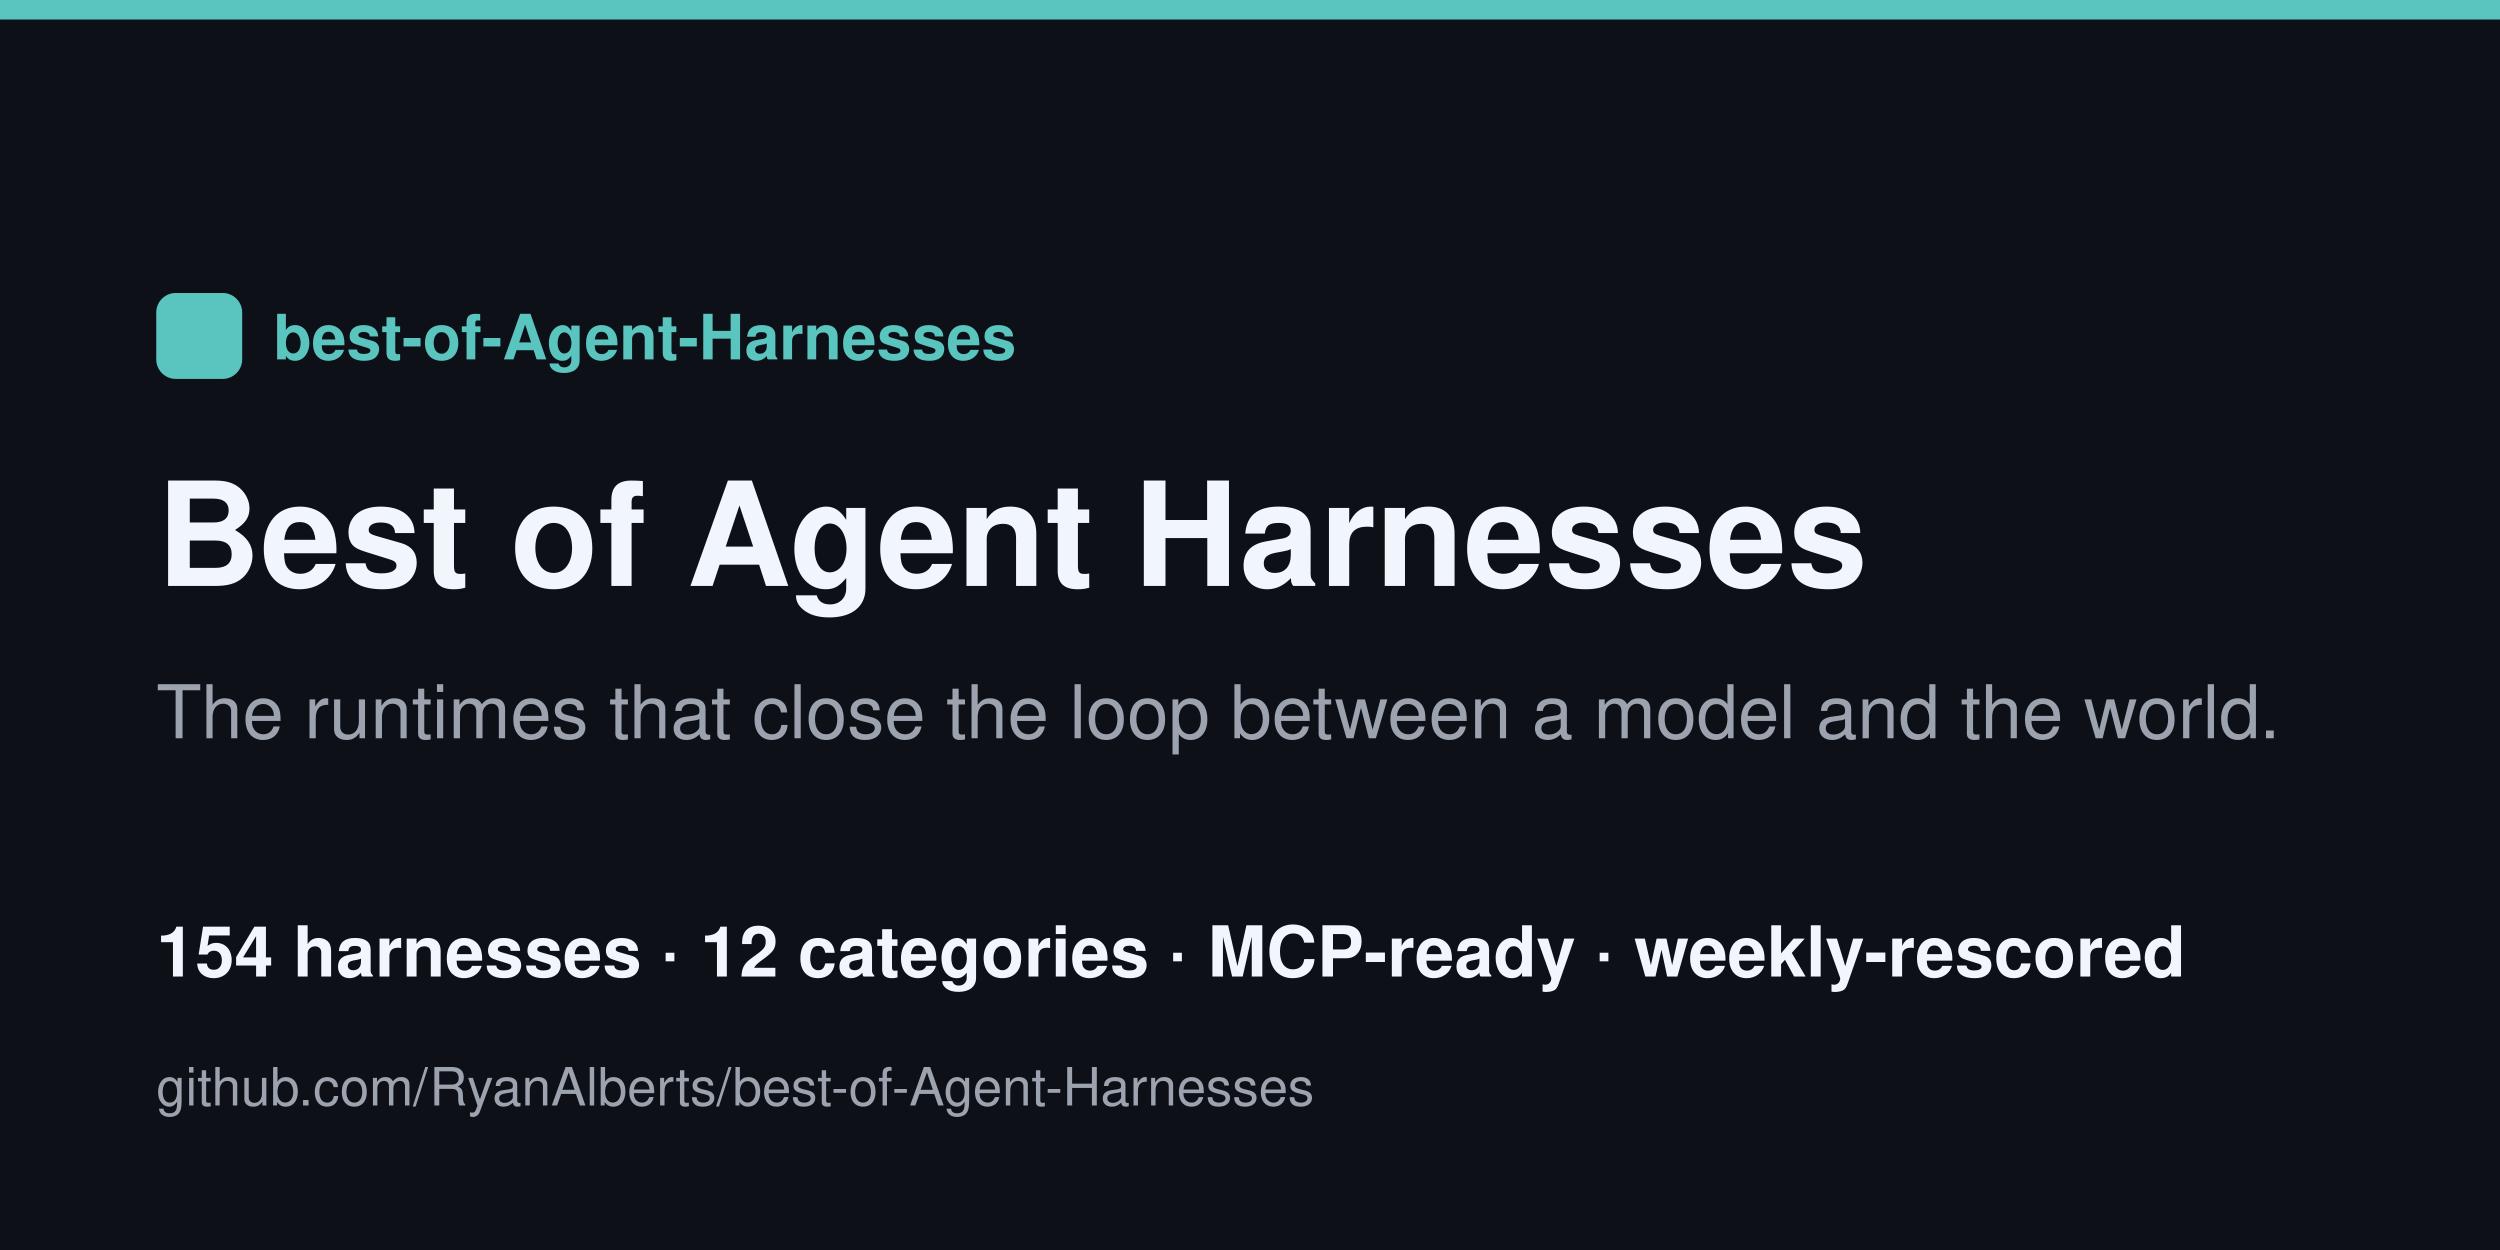
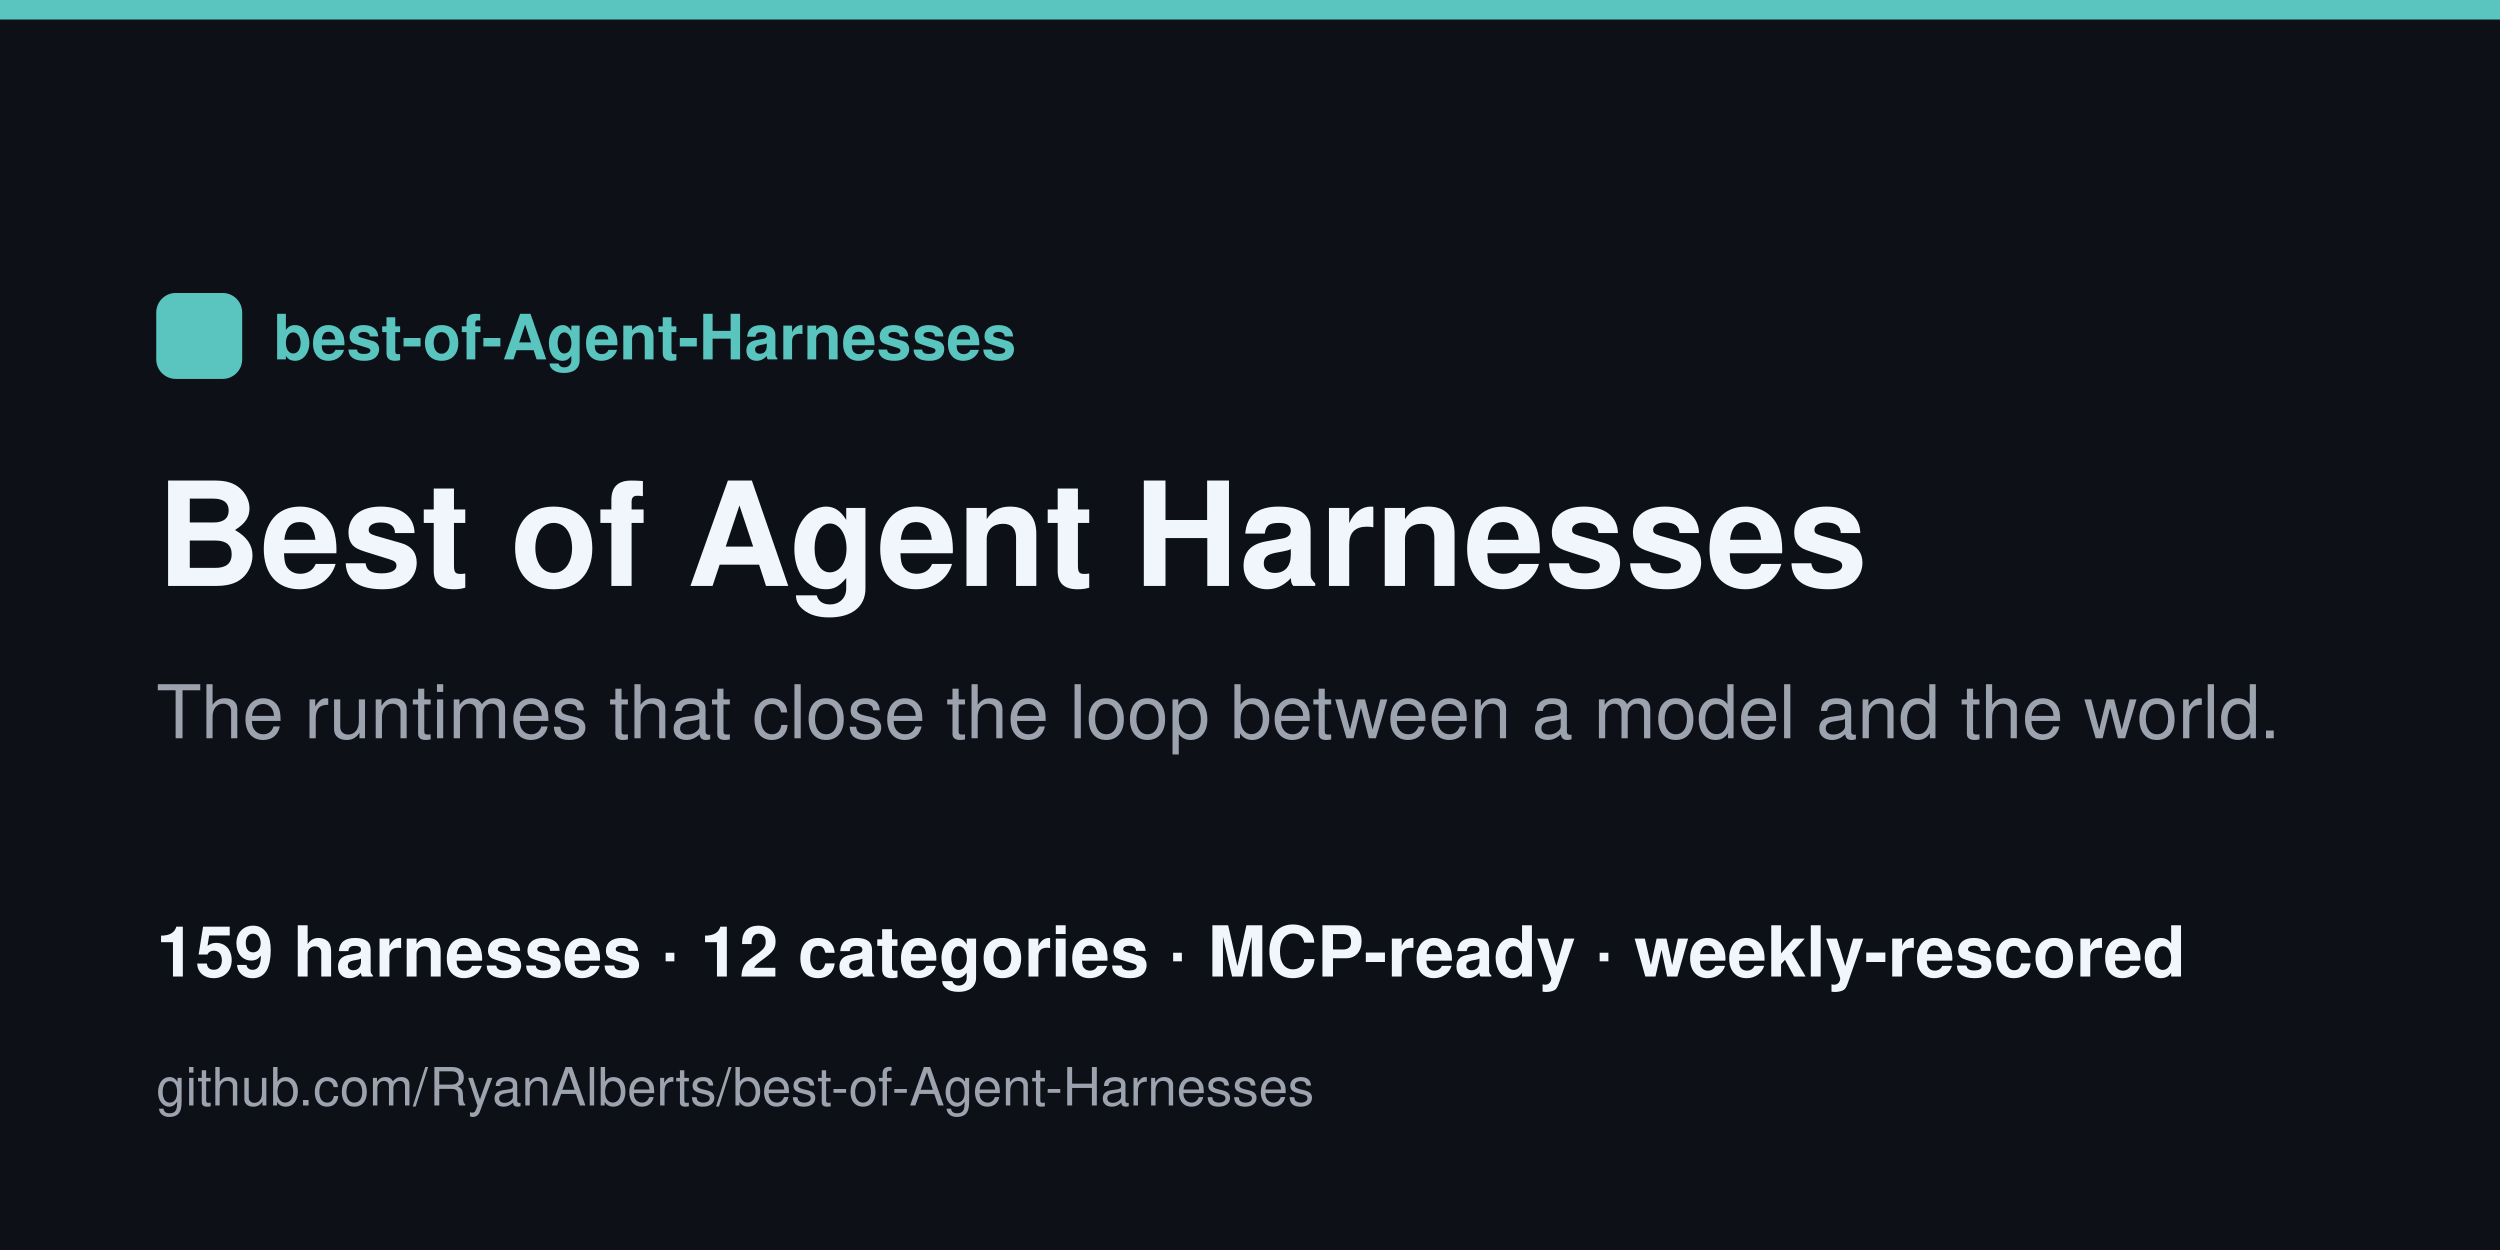
<svg xmlns="http://www.w3.org/2000/svg" width="1280" height="640" viewBox="0 0 1280 640">
  <rect width="1280" height="640" fill="#0d1117" />
  <rect x="0" y="0" width="1280" height="10" fill="#5ac4bf" />
  <rect x="80" y="150" width="44" height="44" rx="10" fill="#5ac4bf" />
  <text x="140" y="184" font-family="Helvetica,Arial,sans-serif" font-size="32" fill="#5ac4bf" font-weight="700">best-of-Agent-Harnesses</text>
  <text x="80" y="300" font-family="Helvetica,Arial,sans-serif" font-size="74" fill="#f0f6fc" font-weight="800">Best of Agent Harnesses</text>
  <text x="80" y="378" font-family="Helvetica,Arial,sans-serif" font-size="38" fill="#9ca3af">The runtimes that close the loop between a model and the world.</text>
-   <text x="80" y="500" font-family="Helvetica,Arial,sans-serif" font-size="36" fill="#f0f6fc" font-weight="600">154 harnesses · 12 categories · MCP-ready · weekly-rescored</text>
+   <text x="80" y="500" font-family="Helvetica,Arial,sans-serif" font-size="36" fill="#f0f6fc" font-weight="600">159 harnesses · 12 categories · MCP-ready · weekly-rescored</text>
  <text x="80" y="566" font-family="Helvetica,Arial,sans-serif" font-size="27" fill="#9ca3af">github.com/RyanAlberts/best-of-Agent-Harnesses</text>
</svg>
